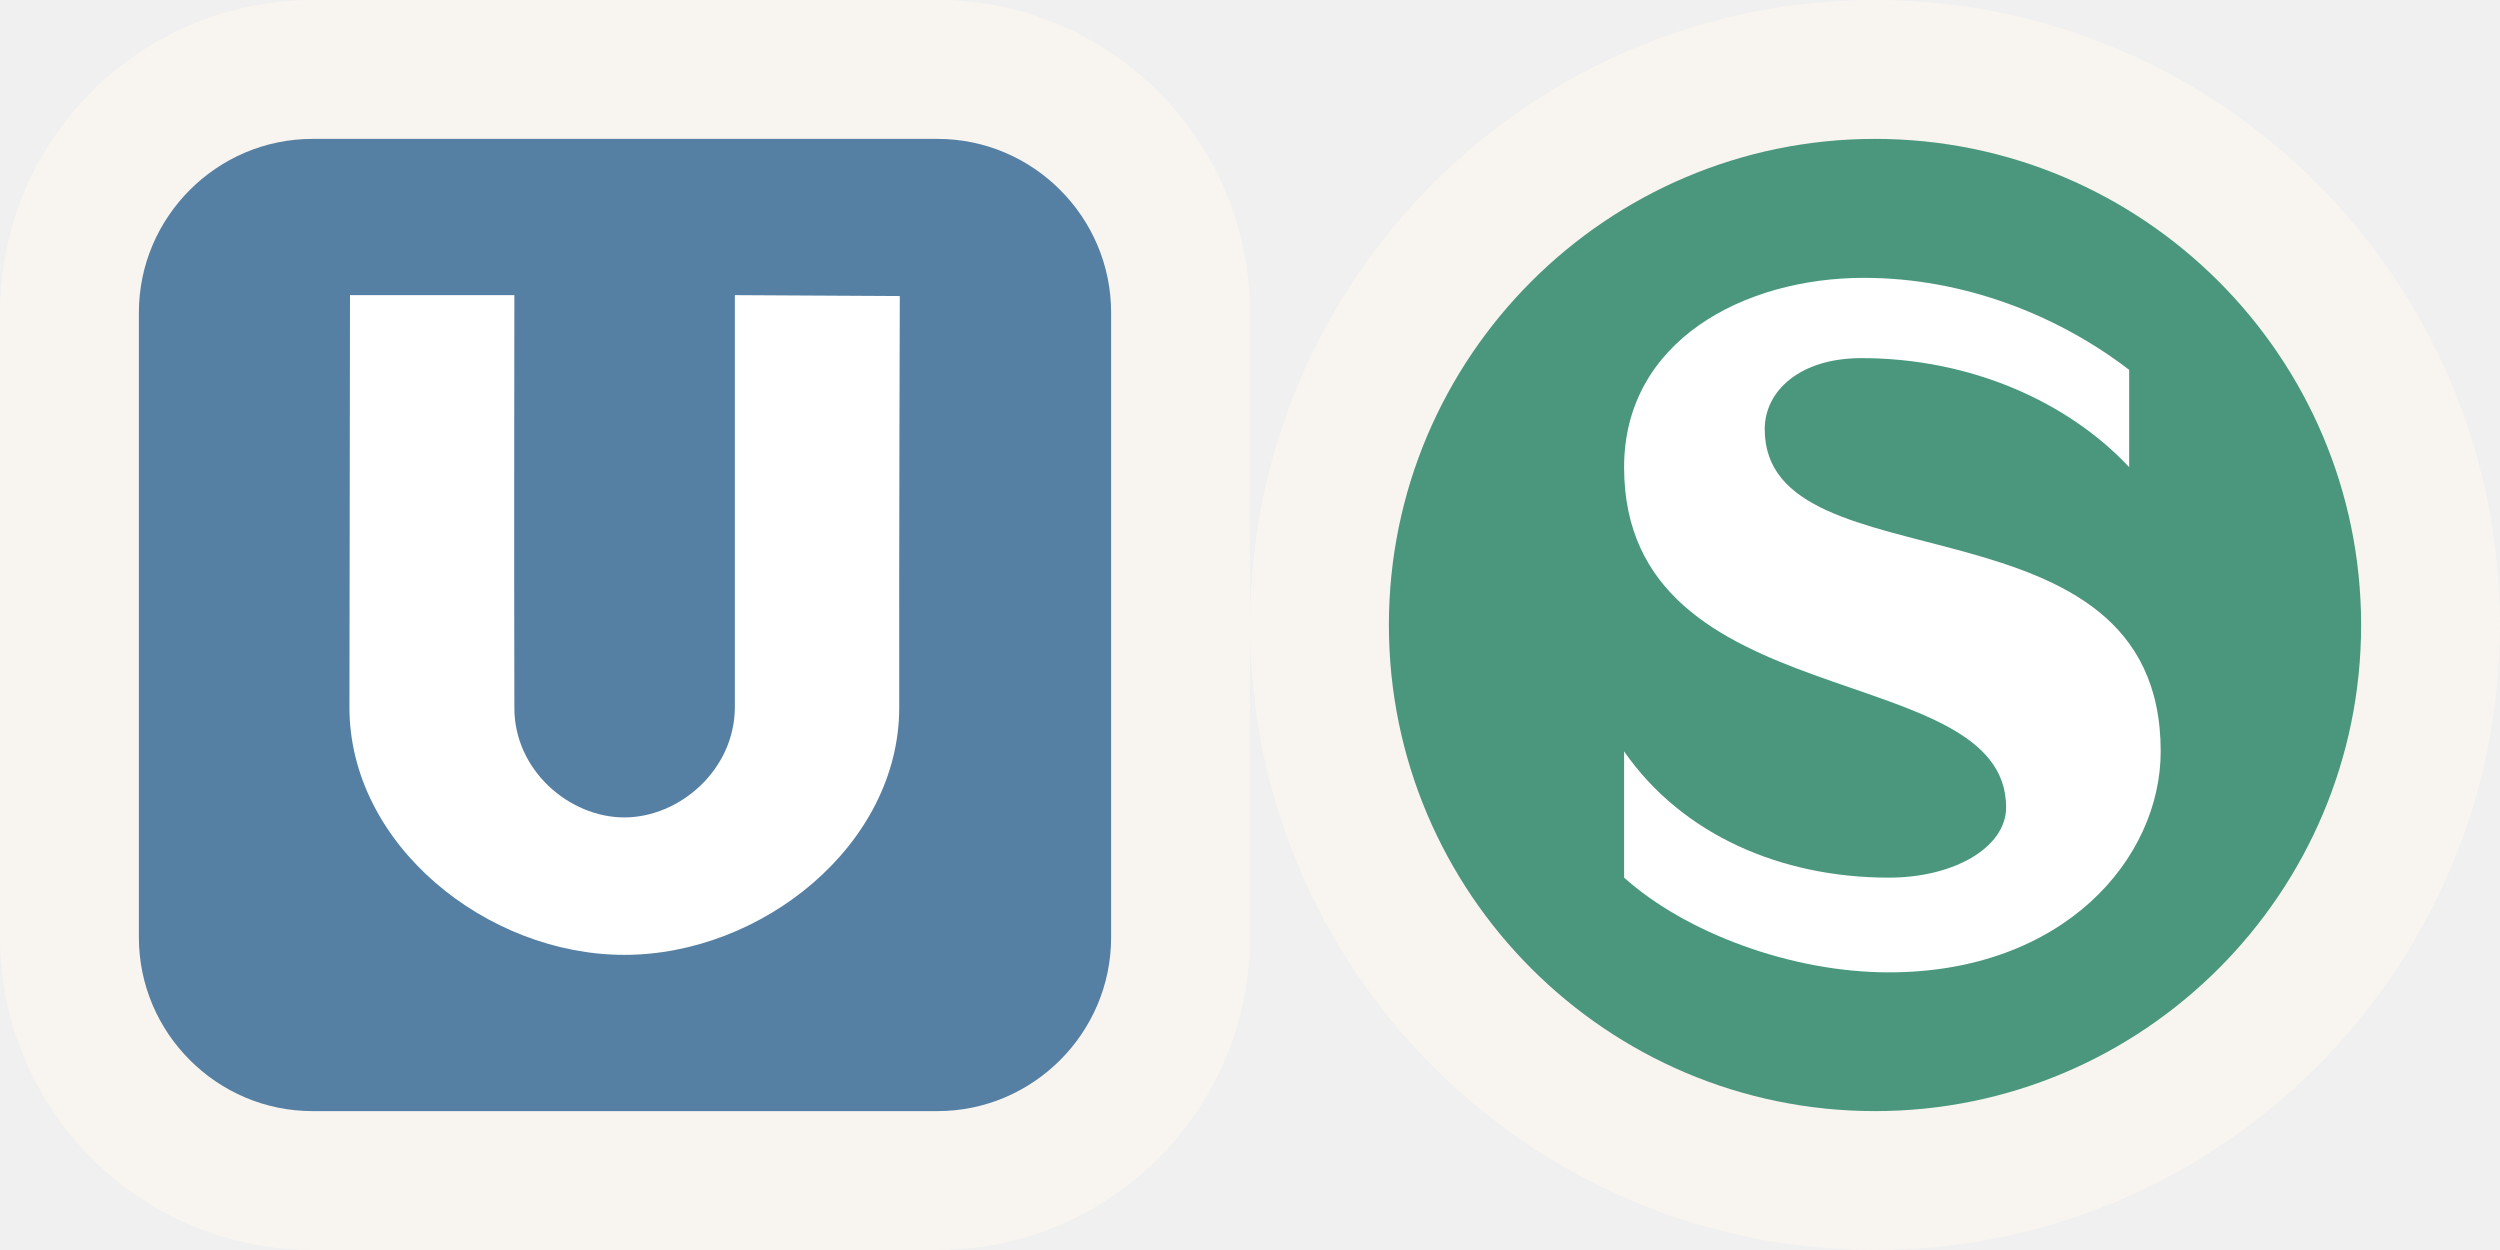
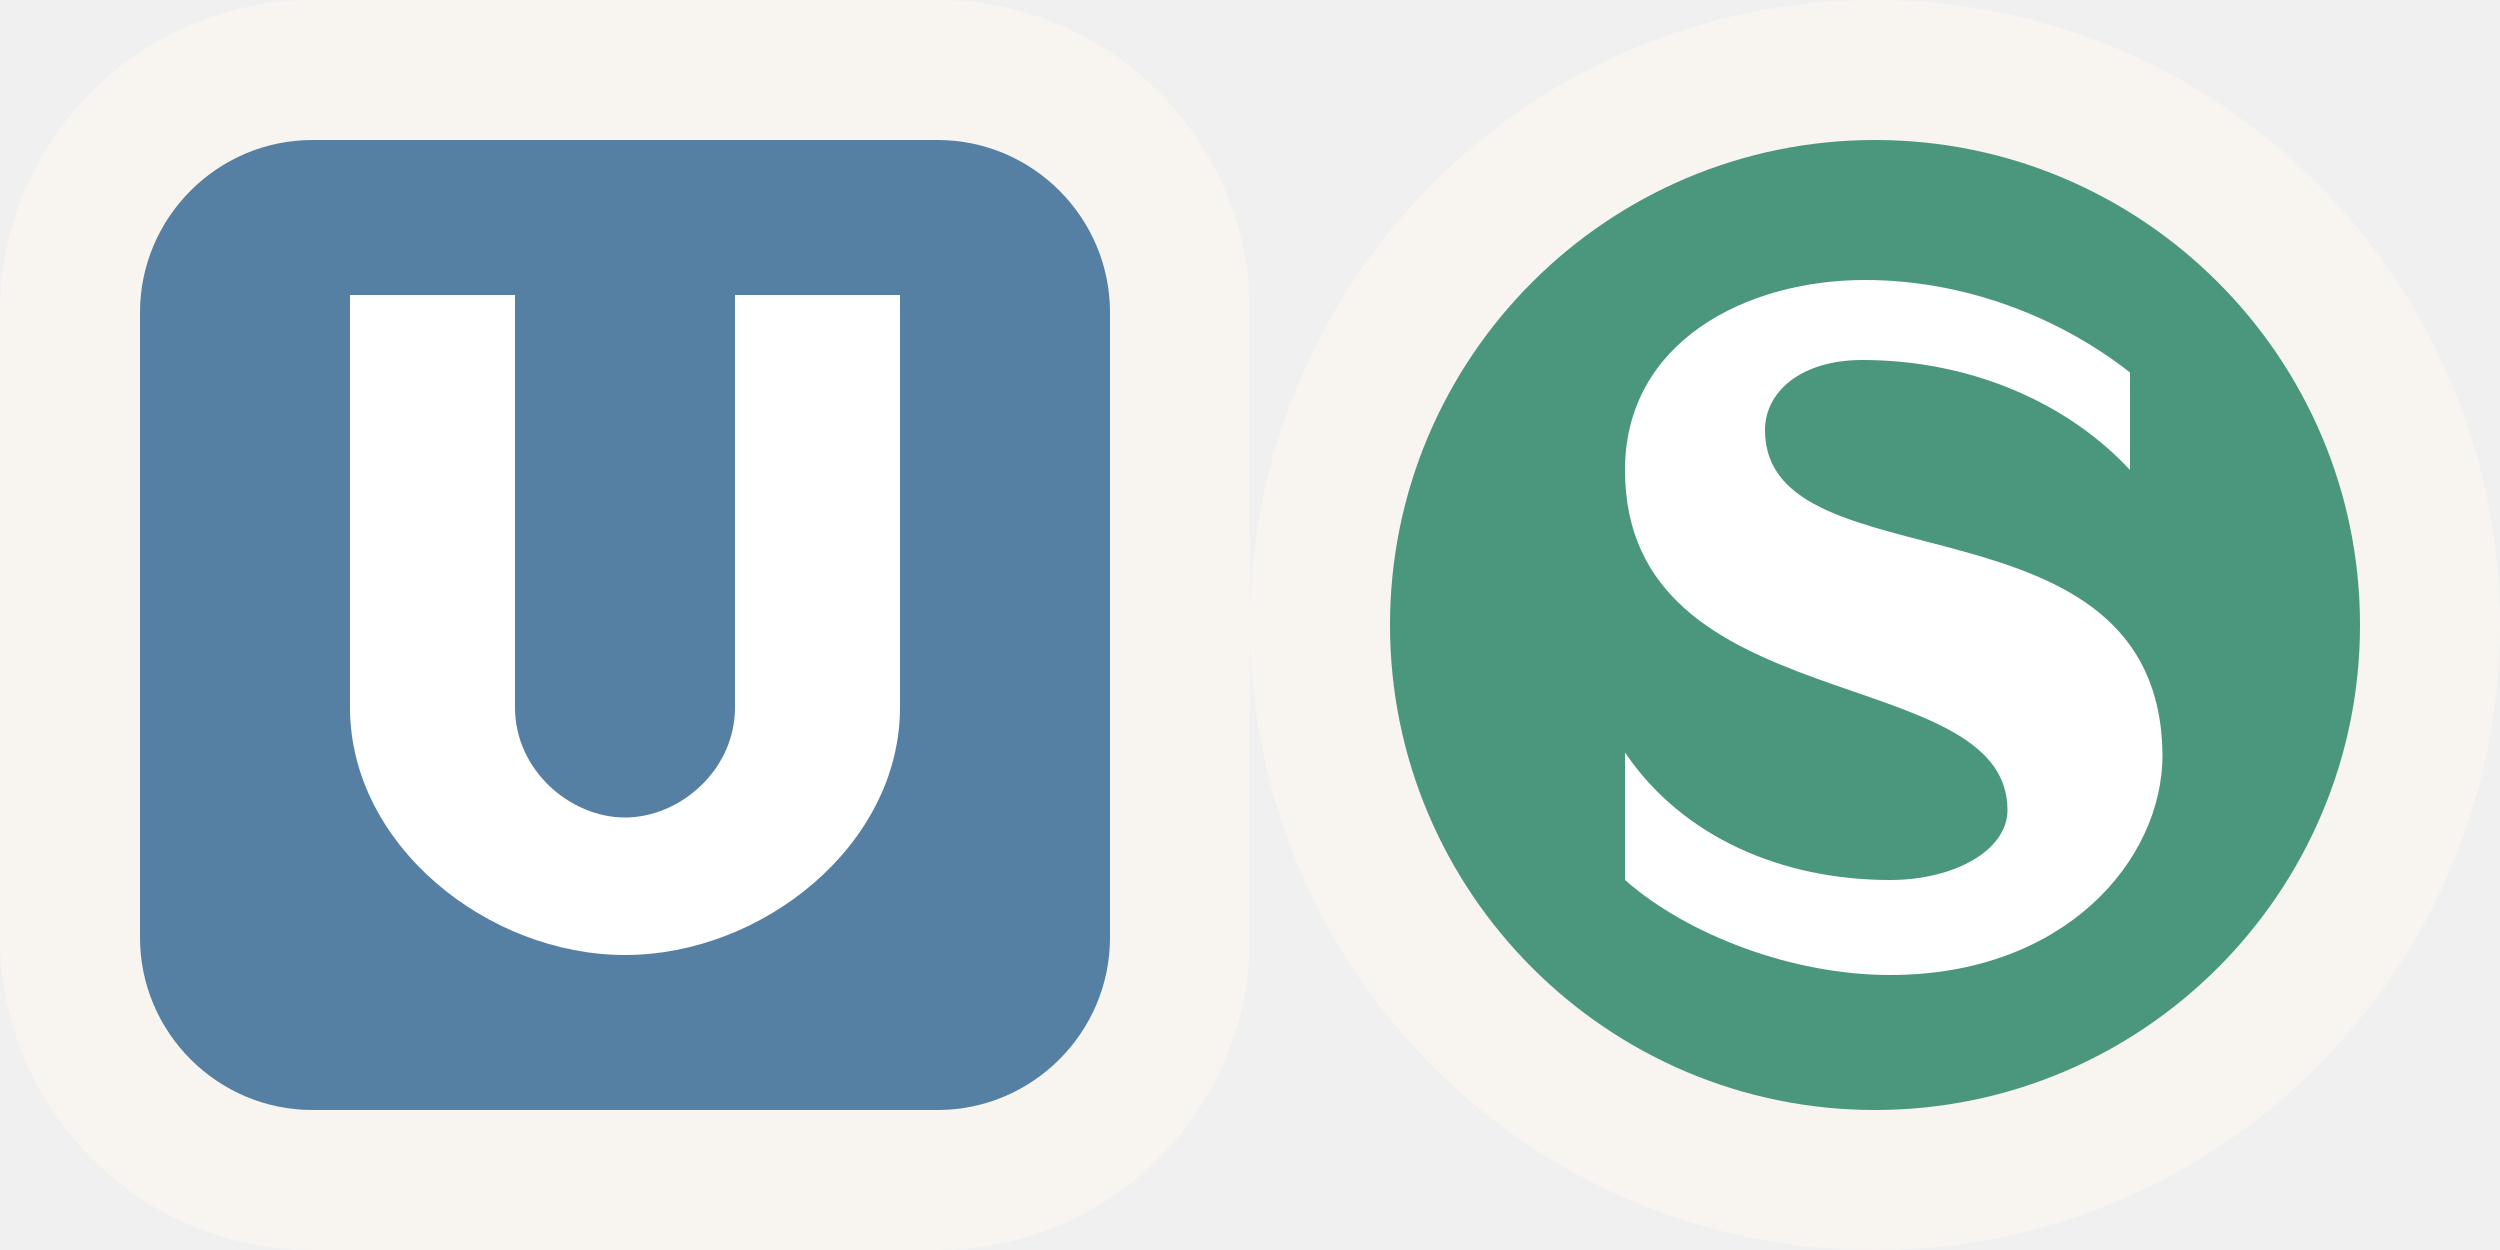
- <svg xmlns="http://www.w3.org/2000/svg" version="1.0" id="Layer_1" x="0px" y="0px" width="36px" height="18px" viewBox="0 0 36 18" enable-background="new 0 0 36 18" xml:space="preserve">
-   <path fill="#F8F4F0" d="M27,18C22.036,18,18,13.964,18,9  C18,4.036,22.036,0,27,0S36,4.036,36,9C36,13.964,31.964,18,27,18" />
-   <path opacity="0.7" fill="#006F4D" d="M27,16c-3.861,0-7-3.139-7-7  c0-3.861,3.139-7,7-7s7,3.139,7,7  C34,12.861,30.861,16,27,16" />
-   <path fill="#FFFFFF" d="M25.412,6.181c0-0.553,0.507-1.024,1.393-1.024  c1.565,0,2.969,0.624,3.855,1.57V5.326c-1.025-0.787-2.382-1.325-3.821-1.325  c-1.726,0-3.452,0.909-3.452,2.727c0,3.637,5.501,2.722,5.501,4.897  c0,0.576-0.746,1.013-1.689,1.013c-1.542,0-2.972-0.61-3.812-1.818v1.818  c0.886,0.794,2.408,1.364,3.812,1.364c2.52,0,3.915-1.64,3.915-3.182  C31.114,6.998,25.412,8.505,25.412,6.181" />
-   <path fill="#F8F4F0" d="M4.5,18C2.019,18,0,15.981,0,13.5v-9C0,2.019,2.019,0,4.5,0h9  C15.981,0,18,2.019,18,4.5v9c0,2.481-2.019,4.5-4.5,4.5H4.5z" />
-   <path opacity="0.7" fill="#104E81" d="M2,4.5c0-1.375,1.125-2.5,2.5-2.5h9c1.375,0,2.5,1.125,2.5,2.5v9  c0,1.375-1.125,2.5-2.5,2.5h-9c-1.375,0-2.5-1.125-2.5-2.5V4.5z" />
-   <path fill="#FFFFFF" d="M12.949,10.188c-0.004-2.253,0.008-5.925,0.008-5.925L10.582,4.25v5.938  c-0.005,0.902-0.8,1.583-1.592,1.583c-0.792,0-1.588-0.681-1.583-1.583  c-0.006-2.117,0-5.938,0-5.938h-2.367c0,0-0.008,5.588-0.008,5.938  c0,1.979,1.979,3.562,3.958,3.562C10.97,13.75,12.949,12.167,12.949,10.188" />
+ <svg xmlns="http://www.w3.org/2000/svg" version="1.1" id="Layer_1" x="0px" y="0px" viewBox="-32 -16 100 50" enable-background="new -32 -16 100 50" xml:space="preserve">
+   <path fill="#F8F4F0" d="M43,34C29.2,34,18,22.8,18,9c0-13.8,11.2-25,25-25S68-4.8,68,9C68,22.8,56.8,34,43,34" />
+   <path opacity="0.7" fill="#006F4D" enable-background="new    " d="M43,28.4c-10.7,0-19.4-8.7-19.4-19.4c0-10.7,8.7-19.4,19.4-19.4  S62.4-1.7,62.4,9C62.4,19.7,53.7,28.4,43,28.4" />
+   <path fill="#FFFFFF" d="M38.6,1.2c0-1.5,1.4-2.8,3.9-2.8c4.3,0,8.2,1.7,10.7,4.4v-3.9c-2.8-2.2-6.6-3.7-10.6-3.7  c-4.8,0-9.6,2.5-9.6,7.6c0,10.1,15.3,7.6,15.3,13.6c0,1.6-2.1,2.8-4.7,2.8c-4.3,0-8.3-1.7-10.6-5.1v5.1c2.5,2.2,6.7,3.8,10.6,3.8  c7,0,10.9-4.6,10.9-8.8C54.4,3.4,38.6,7.6,38.6,1.2" />
+   <path fill="#F8F4F0" d="M-19.5,34C-26.4,34-32,28.4-32,21.5v-25c0-6.9,5.6-12.5,12.5-12.5h25C12.4-16,18-10.4,18-3.5v25  C18,28.4,12.4,34,5.5,34H-19.5z" />
+   <path opacity="0.7" fill="#104E81" enable-background="new    " d="M-26.4-3.5c0-3.8,3.1-6.9,6.9-6.9h25c3.8,0,6.9,3.1,6.9,6.9v25  c0,3.8-3.1,6.9-6.9,6.9h-25c-3.8,0-6.9-3.1-6.9-6.9V-3.5z" />
+   <path fill="#FFFFFF" d="M4,12.3C4,6,4-4.2,4-4.2l-6.6,0v16.5c0,2.5-2.2,4.4-4.4,4.4c-2.2,0-4.4-1.9-4.4-4.4c0-5.9,0-16.5,0-16.5H-18  c0,0,0,15.5,0,16.5c0,5.5,5.5,9.9,11,9.9C-1.5,22.2,4,17.8,4,12.3" />
</svg>
